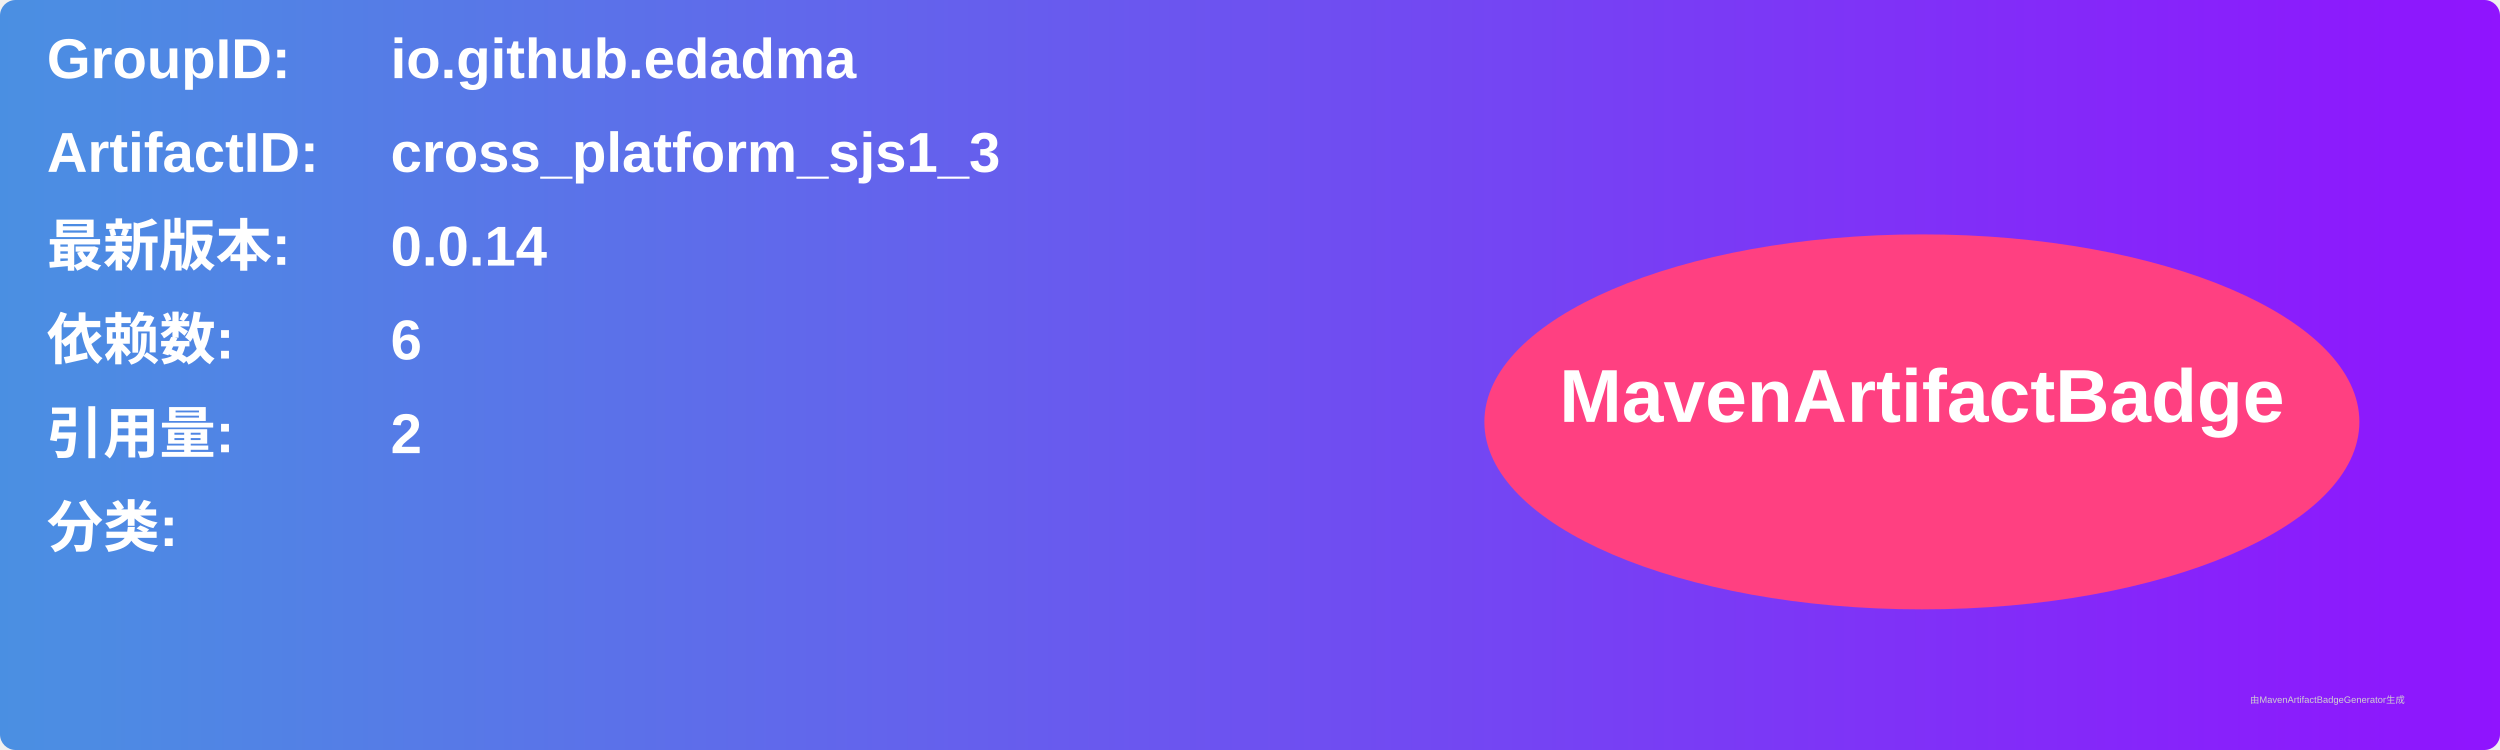
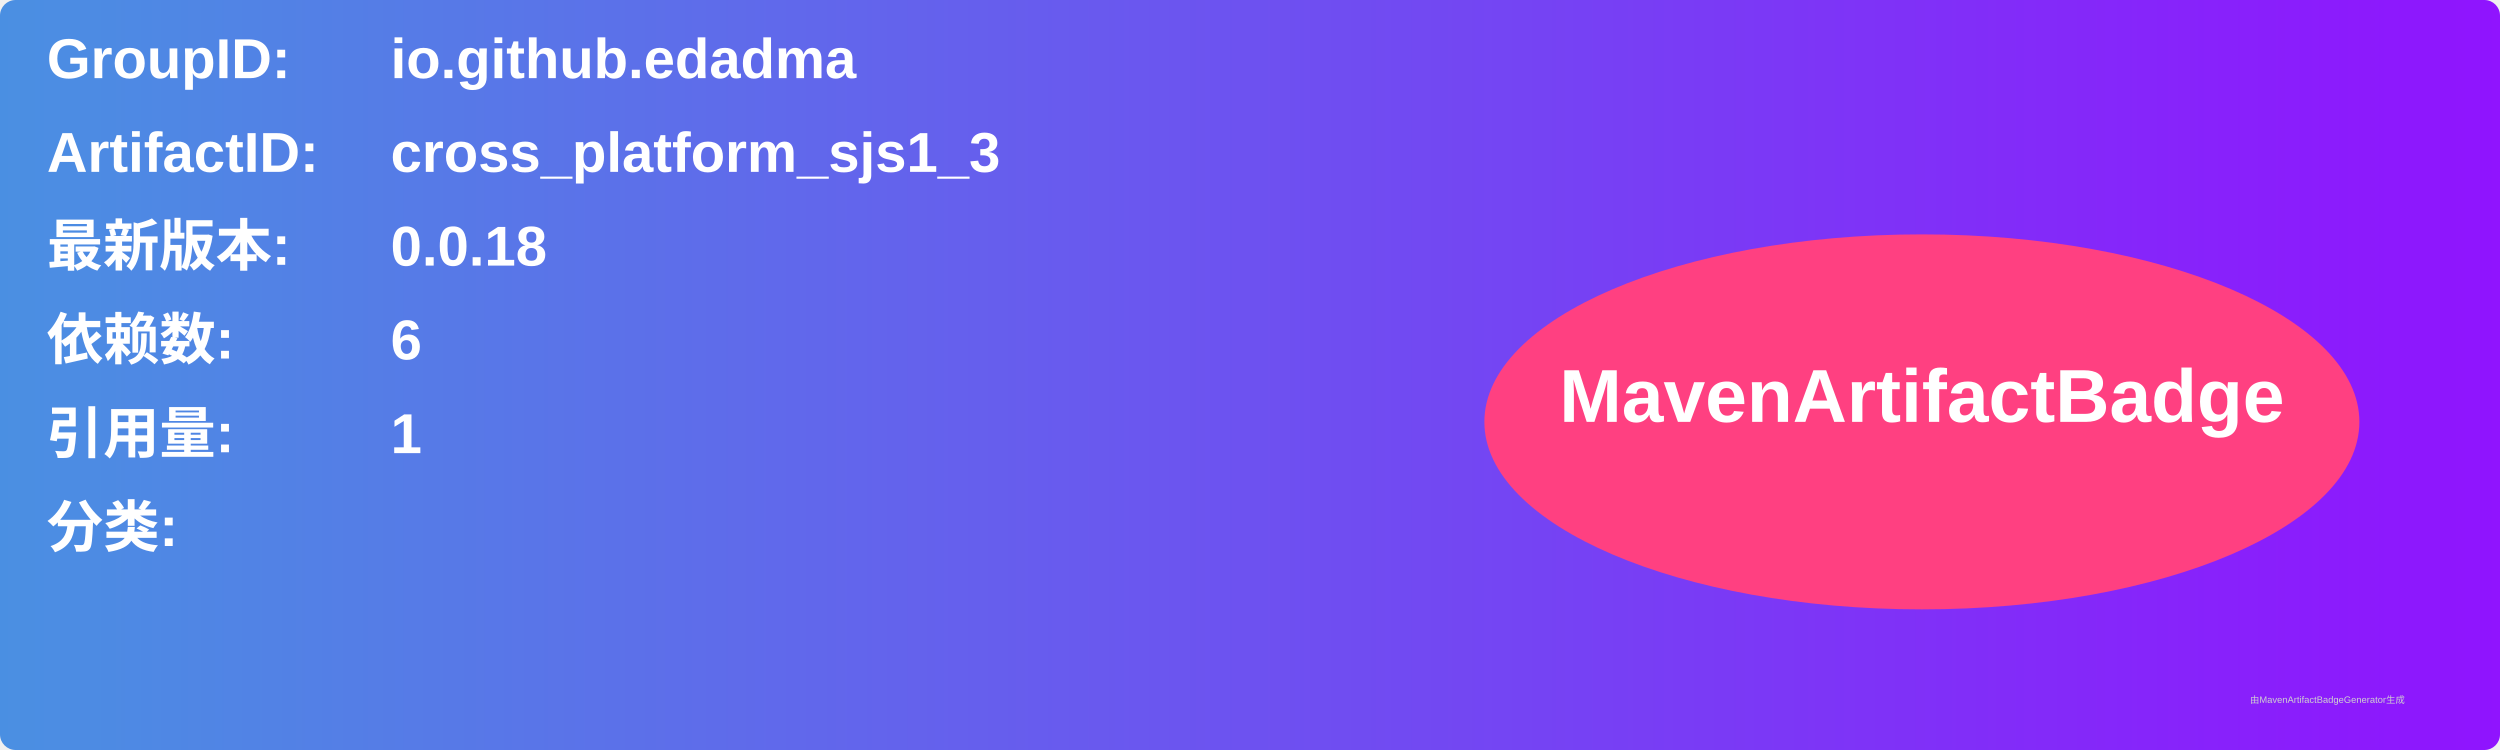
<svg xmlns="http://www.w3.org/2000/svg" width="800" height="240" viewBox="0 0 800 240">
  <linearGradient id="grad" x1="0%" y1="0%" x2="100%" y2="0%">
    <stop offset="0%" stop-color="#4a90e2" />
    <stop offset="100%" stop-color="#9013fe" />
  </linearGradient>
  <rect width="100%" height="100%" rx="5" ry="5" fill="url(#grad)" />
  <g transform="translate(15, 15)">
    <text x="0" y="10" font-family="Arial" font-size="18" fill="white" font-weight="bold" width="260">GroupID:</text>
    <text x="110" y="10" font-family="Arial" font-size="18" fill="white" font-weight="bold" width="460">io.github.edadma</text>
    <text x="0" y="40" font-family="Arial" font-size="18" fill="white" font-weight="bold" width="260">ArtifactID:</text>
    <text x="110" y="40" font-family="Arial" font-size="18" fill="white" font-weight="bold" width="460">cross_platform_sjs1_3</text>
    <text x="0" y="70" font-family="Arial" font-size="18" fill="white" font-weight="bold">最新版本:</text>
    <text x="110" y="70" font-family="Arial" font-size="18" fill="white" font-weight="bold">
-       <tspan font-weight="bold">0.0.14</tspan>
+       <tspan font-weight="bold">0.0.18</tspan>
    </text>
    <text x="0" y="100" font-family="Arial" font-size="18" fill="white" font-weight="bold">依赖数: </text>
    <text x="110" y="100" font-family="Arial" font-size="18" fill="white">
      <tspan font-weight="bold">6</tspan>
    </text>
    <text x="0" y="130" font-family="Arial" font-size="18" fill="white" font-weight="bold">引用量: </text>
    <text x="110" y="130" font-family="Arial" font-size="18" fill="white">
-       <tspan font-weight="bold">2</tspan>
+       <tspan font-weight="bold">1</tspan>
    </text>
    <text x="0" y="160" font-family="Arial" font-size="18" fill="white" font-weight="bold">分类:</text>
    <text x="10" y="190" font-family="Arial" font-size="10" fill="white">
      <tspan font-weight="bold" />
    </text>
    <ellipse cx="600" cy="120" rx="140" ry="60" fill="#ff4081" />
    <text x="600" y="120" text-anchor="middle" font-family="Arial" font-size="24" fill="white" font-weight="bold">MavenArtifactBadge</text>
  </g>
  <text x="720" y="225" font-family="Arial" font-size="3" fill="#d0d0d0">由MavenArtifactBadgeGenerator生成</text>
</svg>
